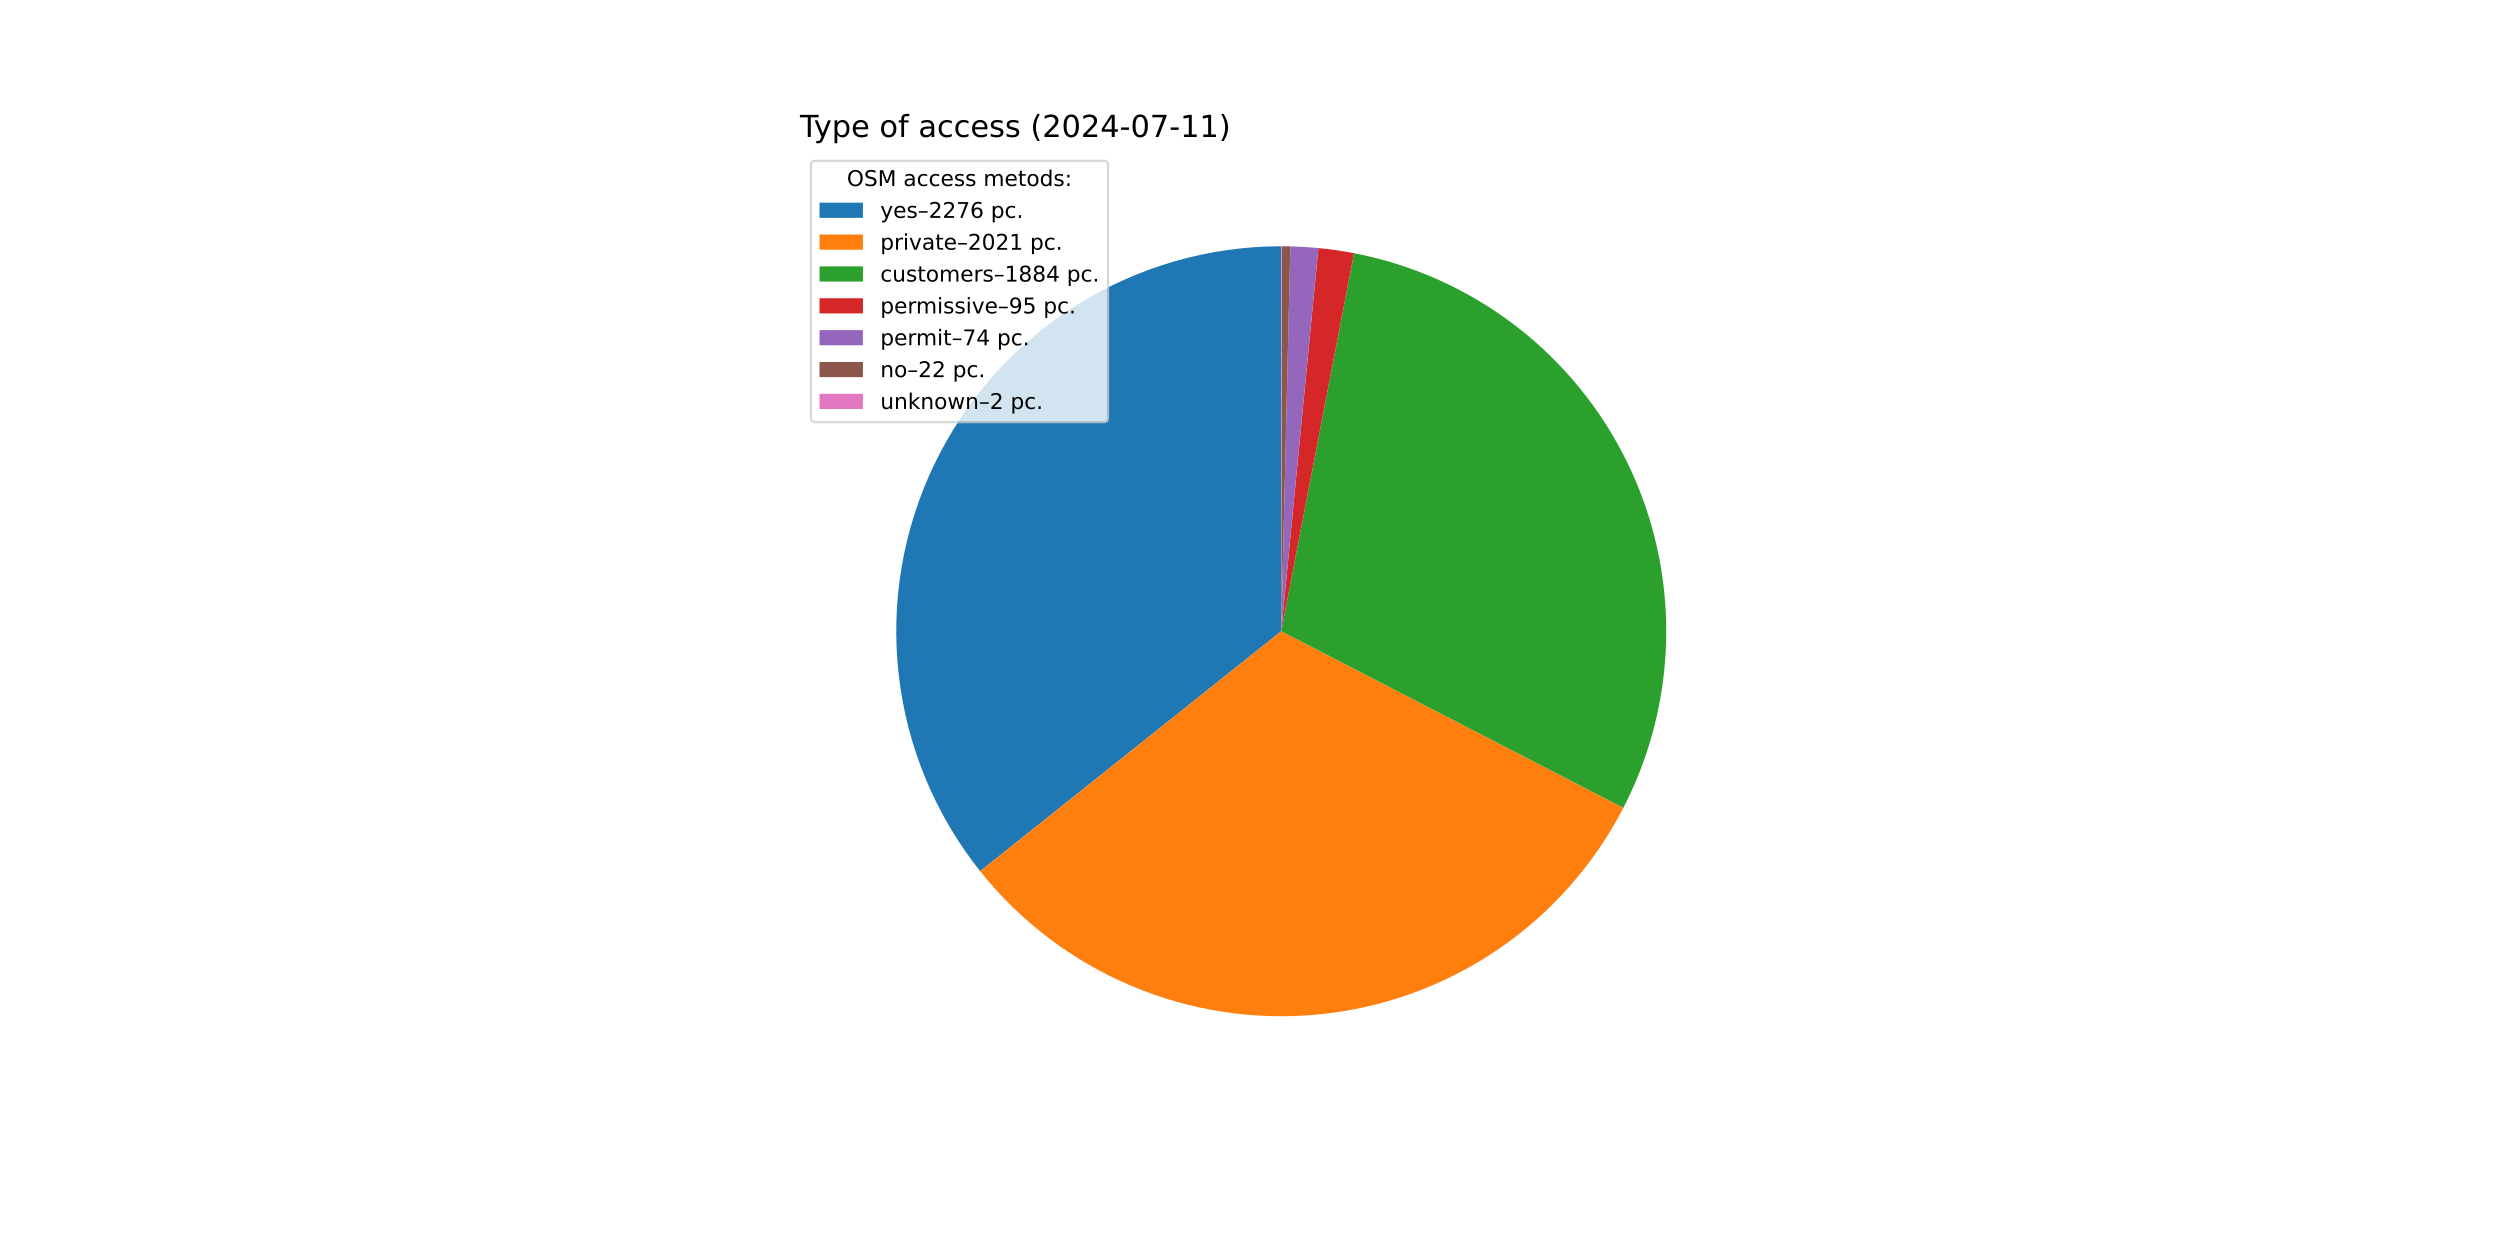
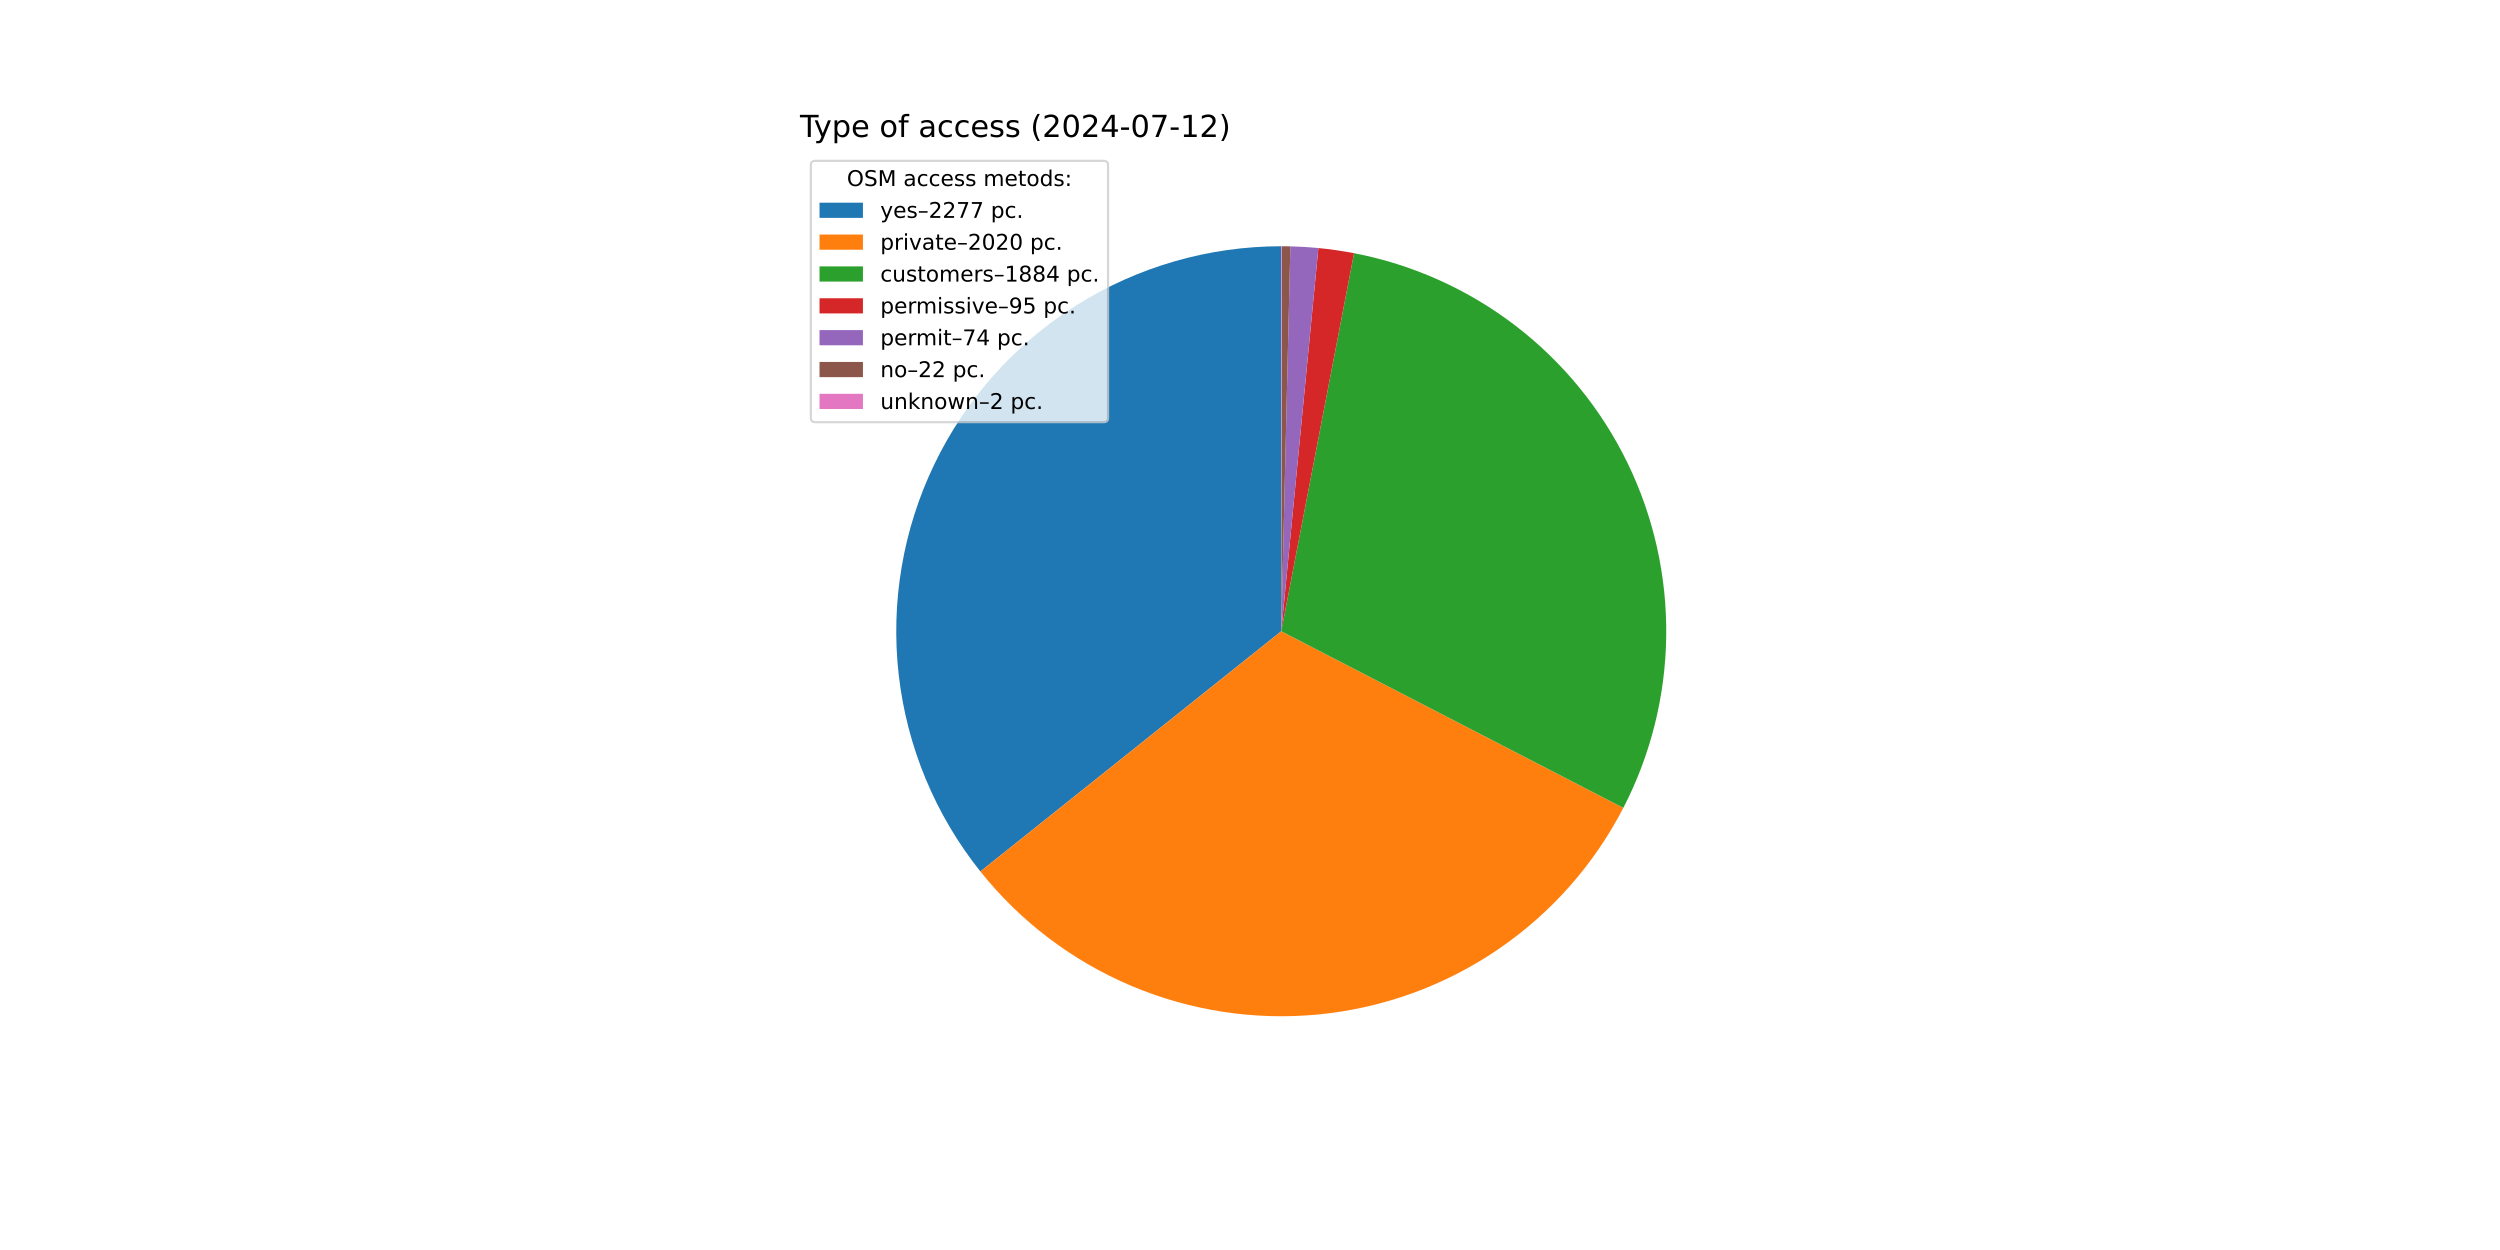
<svg xmlns="http://www.w3.org/2000/svg" xmlns:xlink="http://www.w3.org/1999/xlink" width="1152pt" height="576pt" viewBox="0 0 1152 576" version="1.1">
  <defs>
    <style type="text/css">*{stroke-linejoin: round; stroke-linecap: butt}</style>
  </defs>
  <g id="figure_1">
    <g id="patch_1">
      <path d="M 0 576  L 1152 576  L 1152 0  L 0 0  z " style="fill: #ffffff" />
    </g>
    <g id="axes_1">
      <g id="patch_2">
-         <path d="M 590.4 113.472  C 557.015 113.472 524.299 122.896 496.029 140.654  C 467.76 158.413 445.069 183.796 430.577 213.872  C 416.086 243.947 410.374 277.511 414.101 310.688  C 417.829 343.864 430.846 375.323 451.65 401.433  L 590.4 290.88  z " style="fill: #1f77b4" />
+         <path d="M 590.4 113.472  C 557 113.472 524.27 122.904 495.992 140.678  C 467.714 158.451 445.022 183.854 430.539 213.951  C 416.056 244.047 410.362 277.63 414.116 310.818  C 417.87 344.006 430.92 375.469 451.759 401.57  L 590.4 290.88  z " style="fill: #1f77b4" />
      </g>
      <g id="patch_3">
-         <path d="M 451.65 401.433  C 470.098 424.587 494.052 442.758 521.319 454.286  C 548.587 465.813 578.311 470.334 607.773 467.435  C 637.235 464.536 665.508 454.308 690.005 437.687  C 714.503 421.066 734.455 398.574 748.037 372.27  L 590.4 290.88  z " style="fill: #ff7f0e" />
+         <path d="M 451.759 401.57  C 470.221 424.694 494.178 442.835 521.44 454.337  C 548.702 465.838 578.414 470.339 607.86 467.427  C 637.305 464.515 665.56 454.282 690.041 437.663  C 714.523 421.044 734.462 398.561 748.037 372.27  L 590.4 290.88  z " style="fill: #ff7f0e" />
      </g>
      <g id="patch_4">
        <path d="M 748.037 372.27  C 760.689 347.764 767.455 320.643 767.795 293.066  C 768.134 265.489 762.039 238.209 749.994 213.399  C 737.95 188.59 720.284 166.927 698.405 150.137  C 676.526 133.347 651.03 121.888 623.949 116.673  L 590.4 290.88  z " style="fill: #2ca02c" />
      </g>
      <g id="patch_5">
        <path d="M 623.949 116.673  C 621.23 116.149 618.499 115.689 615.758 115.294  C 613.017 114.898 610.268 114.566 607.512 114.299  L 590.4 290.88  z " style="fill: #d62728" />
      </g>
      <g id="patch_6">
        <path d="M 607.512 114.299  C 605.365 114.091 603.214 113.922 601.061 113.793  C 598.908 113.663 596.753 113.573 594.597 113.522  L 590.4 290.88  z " style="fill: #9467bd" />
      </g>
      <g id="patch_7">
        <path d="M 594.597 113.522  C 593.956 113.506 593.315 113.495 592.673 113.487  C 592.032 113.478 591.391 113.474 590.75 113.472  L 590.4 290.88  z " style="fill: #8c564b" />
      </g>
      <g id="patch_8">
        <path d="M 590.75 113.472  C 590.692 113.472 590.633 113.472 590.575 113.472  C 590.517 113.472 590.458 113.472 590.4 113.472  L 590.4 290.88  z " style="fill: #e377c2" />
      </g>
      <g id="matplotlib.axis_1" />
      <g id="matplotlib.axis_2" />
      <g id="text_1">
        <g transform="translate(368.64 63.12) scale(0.14 -0.14)">
          <defs>
            <path id="DejaVuSans-54" d="M -19 4666  L 3928 4666  L 3928 4134  L 2272 4134  L 2272 0  L 1638 0  L 1638 4134  L -19 4134  L -19 4666  z " transform="scale(0.015625)" />
            <path id="DejaVuSans-79" d="M 2059 -325  Q 1816 -950 1584 -1140  Q 1353 -1331 966 -1331  L 506 -1331  L 506 -850  L 844 -850  Q 1081 -850 1212 -737  Q 1344 -625 1503 -206  L 1606 56  L 191 3500  L 800 3500  L 1894 763  L 2988 3500  L 3597 3500  L 2059 -325  z " transform="scale(0.015625)" />
            <path id="DejaVuSans-70" d="M 1159 525  L 1159 -1331  L 581 -1331  L 581 3500  L 1159 3500  L 1159 2969  Q 1341 3281 1617 3432  Q 1894 3584 2278 3584  Q 2916 3584 3314 3078  Q 3713 2572 3713 1747  Q 3713 922 3314 415  Q 2916 -91 2278 -91  Q 1894 -91 1617 61  Q 1341 213 1159 525  z M 3116 1747  Q 3116 2381 2855 2742  Q 2594 3103 2138 3103  Q 1681 3103 1420 2742  Q 1159 2381 1159 1747  Q 1159 1113 1420 752  Q 1681 391 2138 391  Q 2594 391 2855 752  Q 3116 1113 3116 1747  z " transform="scale(0.015625)" />
            <path id="DejaVuSans-65" d="M 3597 1894  L 3597 1613  L 953 1613  Q 991 1019 1311 708  Q 1631 397 2203 397  Q 2534 397 2845 478  Q 3156 559 3463 722  L 3463 178  Q 3153 47 2828 -22  Q 2503 -91 2169 -91  Q 1331 -91 842 396  Q 353 884 353 1716  Q 353 2575 817 3079  Q 1281 3584 2069 3584  Q 2775 3584 3186 3129  Q 3597 2675 3597 1894  z M 3022 2063  Q 3016 2534 2758 2815  Q 2500 3097 2075 3097  Q 1594 3097 1305 2825  Q 1016 2553 972 2059  L 3022 2063  z " transform="scale(0.015625)" />
            <path id="DejaVuSans-20" transform="scale(0.015625)" />
            <path id="DejaVuSans-6f" d="M 1959 3097  Q 1497 3097 1228 2736  Q 959 2375 959 1747  Q 959 1119 1226 758  Q 1494 397 1959 397  Q 2419 397 2687 759  Q 2956 1122 2956 1747  Q 2956 2369 2687 2733  Q 2419 3097 1959 3097  z M 1959 3584  Q 2709 3584 3137 3096  Q 3566 2609 3566 1747  Q 3566 888 3137 398  Q 2709 -91 1959 -91  Q 1206 -91 779 398  Q 353 888 353 1747  Q 353 2609 779 3096  Q 1206 3584 1959 3584  z " transform="scale(0.015625)" />
            <path id="DejaVuSans-66" d="M 2375 4863  L 2375 4384  L 1825 4384  Q 1516 4384 1395 4259  Q 1275 4134 1275 3809  L 1275 3500  L 2222 3500  L 2222 3053  L 1275 3053  L 1275 0  L 697 0  L 697 3053  L 147 3053  L 147 3500  L 697 3500  L 697 3744  Q 697 4328 969 4595  Q 1241 4863 1831 4863  L 2375 4863  z " transform="scale(0.015625)" />
            <path id="DejaVuSans-61" d="M 2194 1759  Q 1497 1759 1228 1600  Q 959 1441 959 1056  Q 959 750 1161 570  Q 1363 391 1709 391  Q 2188 391 2477 730  Q 2766 1069 2766 1631  L 2766 1759  L 2194 1759  z M 3341 1997  L 3341 0  L 2766 0  L 2766 531  Q 2569 213 2275 61  Q 1981 -91 1556 -91  Q 1019 -91 701 211  Q 384 513 384 1019  Q 384 1609 779 1909  Q 1175 2209 1959 2209  L 2766 2209  L 2766 2266  Q 2766 2663 2505 2880  Q 2244 3097 1772 3097  Q 1472 3097 1187 3025  Q 903 2953 641 2809  L 641 3341  Q 956 3463 1253 3523  Q 1550 3584 1831 3584  Q 2591 3584 2966 3190  Q 3341 2797 3341 1997  z " transform="scale(0.015625)" />
            <path id="DejaVuSans-63" d="M 3122 3366  L 3122 2828  Q 2878 2963 2633 3030  Q 2388 3097 2138 3097  Q 1578 3097 1268 2742  Q 959 2388 959 1747  Q 959 1106 1268 751  Q 1578 397 2138 397  Q 2388 397 2633 464  Q 2878 531 3122 666  L 3122 134  Q 2881 22 2623 -34  Q 2366 -91 2075 -91  Q 1284 -91 818 406  Q 353 903 353 1747  Q 353 2603 823 3093  Q 1294 3584 2113 3584  Q 2378 3584 2631 3529  Q 2884 3475 3122 3366  z " transform="scale(0.015625)" />
            <path id="DejaVuSans-73" d="M 2834 3397  L 2834 2853  Q 2591 2978 2328 3040  Q 2066 3103 1784 3103  Q 1356 3103 1142 2972  Q 928 2841 928 2578  Q 928 2378 1081 2264  Q 1234 2150 1697 2047  L 1894 2003  Q 2506 1872 2764 1633  Q 3022 1394 3022 966  Q 3022 478 2636 193  Q 2250 -91 1575 -91  Q 1294 -91 989 -36  Q 684 19 347 128  L 347 722  Q 666 556 975 473  Q 1284 391 1588 391  Q 1994 391 2212 530  Q 2431 669 2431 922  Q 2431 1156 2273 1281  Q 2116 1406 1581 1522  L 1381 1569  Q 847 1681 609 1914  Q 372 2147 372 2553  Q 372 3047 722 3315  Q 1072 3584 1716 3584  Q 2034 3584 2315 3537  Q 2597 3491 2834 3397  z " transform="scale(0.015625)" />
            <path id="DejaVuSans-28" d="M 1984 4856  Q 1566 4138 1362 3434  Q 1159 2731 1159 2009  Q 1159 1288 1364 580  Q 1569 -128 1984 -844  L 1484 -844  Q 1016 -109 783 600  Q 550 1309 550 2009  Q 550 2706 781 3412  Q 1013 4119 1484 4856  L 1984 4856  z " transform="scale(0.015625)" />
            <path id="DejaVuSans-32" d="M 1228 531  L 3431 531  L 3431 0  L 469 0  L 469 531  Q 828 903 1448 1529  Q 2069 2156 2228 2338  Q 2531 2678 2651 2914  Q 2772 3150 2772 3378  Q 2772 3750 2511 3984  Q 2250 4219 1831 4219  Q 1534 4219 1204 4116  Q 875 4013 500 3803  L 500 4441  Q 881 4594 1212 4672  Q 1544 4750 1819 4750  Q 2544 4750 2975 4387  Q 3406 4025 3406 3419  Q 3406 3131 3298 2873  Q 3191 2616 2906 2266  Q 2828 2175 2409 1742  Q 1991 1309 1228 531  z " transform="scale(0.015625)" />
            <path id="DejaVuSans-30" d="M 2034 4250  Q 1547 4250 1301 3770  Q 1056 3291 1056 2328  Q 1056 1369 1301 889  Q 1547 409 2034 409  Q 2525 409 2770 889  Q 3016 1369 3016 2328  Q 3016 3291 2770 3770  Q 2525 4250 2034 4250  z M 2034 4750  Q 2819 4750 3233 4129  Q 3647 3509 3647 2328  Q 3647 1150 3233 529  Q 2819 -91 2034 -91  Q 1250 -91 836 529  Q 422 1150 422 2328  Q 422 3509 836 4129  Q 1250 4750 2034 4750  z " transform="scale(0.015625)" />
            <path id="DejaVuSans-34" d="M 2419 4116  L 825 1625  L 2419 1625  L 2419 4116  z M 2253 4666  L 3047 4666  L 3047 1625  L 3713 1625  L 3713 1100  L 3047 1100  L 3047 0  L 2419 0  L 2419 1100  L 313 1100  L 313 1709  L 2253 4666  z " transform="scale(0.015625)" />
            <path id="DejaVuSans-2d" d="M 313 2009  L 1997 2009  L 1997 1497  L 313 1497  L 313 2009  z " transform="scale(0.015625)" />
            <path id="DejaVuSans-37" d="M 525 4666  L 3525 4666  L 3525 4397  L 1831 0  L 1172 0  L 2766 4134  L 525 4134  L 525 4666  z " transform="scale(0.015625)" />
            <path id="DejaVuSans-31" d="M 794 531  L 1825 531  L 1825 4091  L 703 3866  L 703 4441  L 1819 4666  L 2450 4666  L 2450 531  L 3481 531  L 3481 0  L 794 0  L 794 531  z " transform="scale(0.015625)" />
            <path id="DejaVuSans-29" d="M 513 4856  L 1013 4856  Q 1481 4119 1714 3412  Q 1947 2706 1947 2009  Q 1947 1309 1714 600  Q 1481 -109 1013 -844  L 513 -844  Q 928 -128 1133 580  Q 1338 1288 1338 2009  Q 1338 2731 1133 3434  Q 928 4138 513 4856  z " transform="scale(0.015625)" />
          </defs>
          <use xlink:href="#DejaVuSans-54" />
          <use xlink:href="#DejaVuSans-79" x="45.459" />
          <use xlink:href="#DejaVuSans-70" x="104.639" />
          <use xlink:href="#DejaVuSans-65" x="168.115" />
          <use xlink:href="#DejaVuSans-20" x="229.639" />
          <use xlink:href="#DejaVuSans-6f" x="261.426" />
          <use xlink:href="#DejaVuSans-66" x="322.607" />
          <use xlink:href="#DejaVuSans-20" x="357.812" />
          <use xlink:href="#DejaVuSans-61" x="389.6" />
          <use xlink:href="#DejaVuSans-63" x="450.879" />
          <use xlink:href="#DejaVuSans-63" x="505.859" />
          <use xlink:href="#DejaVuSans-65" x="560.84" />
          <use xlink:href="#DejaVuSans-73" x="622.363" />
          <use xlink:href="#DejaVuSans-73" x="674.463" />
          <use xlink:href="#DejaVuSans-20" x="726.562" />
          <use xlink:href="#DejaVuSans-28" x="758.35" />
          <use xlink:href="#DejaVuSans-32" x="797.363" />
          <use xlink:href="#DejaVuSans-30" x="860.986" />
          <use xlink:href="#DejaVuSans-32" x="924.609" />
          <use xlink:href="#DejaVuSans-34" x="988.232" />
          <use xlink:href="#DejaVuSans-2d" x="1051.855" />
          <use xlink:href="#DejaVuSans-30" x="1087.939" />
          <use xlink:href="#DejaVuSans-37" x="1151.562" />
          <use xlink:href="#DejaVuSans-2d" x="1215.186" />
          <use xlink:href="#DejaVuSans-31" x="1251.27" />
-           <use xlink:href="#DejaVuSans-31" x="1314.893" />
+           <use xlink:href="#DejaVuSans-32" x="1314.893" />
          <use xlink:href="#DejaVuSans-29" x="1378.516" />
        </g>
      </g>
      <g id="legend_1">
        <g id="patch_9">
          <path d="M 375.64 194.545  L 508.592 194.545  Q 510.592 194.545 510.592 192.545  L 510.592 76.12  Q 510.592 74.12 508.592 74.12  L 375.64 74.12  Q 373.64 74.12 373.64 76.12  L 373.64 192.545  Q 373.64 194.545 375.64 194.545  z " style="fill: #ffffff; opacity: 0.8; stroke: #cccccc; stroke-linejoin: miter" />
        </g>
        <g id="text_2">
          <g transform="translate(390.2353 85.71844) scale(0.1 -0.1)">
            <defs>
              <path id="DejaVuSans-4f" d="M 2522 4238  Q 1834 4238 1429 3725  Q 1025 3213 1025 2328  Q 1025 1447 1429 934  Q 1834 422 2522 422  Q 3209 422 3611 934  Q 4013 1447 4013 2328  Q 4013 3213 3611 3725  Q 3209 4238 2522 4238  z M 2522 4750  Q 3503 4750 4090 4092  Q 4678 3434 4678 2328  Q 4678 1225 4090 567  Q 3503 -91 2522 -91  Q 1538 -91 948 565  Q 359 1222 359 2328  Q 359 3434 948 4092  Q 1538 4750 2522 4750  z " transform="scale(0.015625)" />
              <path id="DejaVuSans-53" d="M 3425 4513  L 3425 3897  Q 3066 4069 2747 4153  Q 2428 4238 2131 4238  Q 1616 4238 1336 4038  Q 1056 3838 1056 3469  Q 1056 3159 1242 3001  Q 1428 2844 1947 2747  L 2328 2669  Q 3034 2534 3370 2195  Q 3706 1856 3706 1288  Q 3706 609 3251 259  Q 2797 -91 1919 -91  Q 1588 -91 1214 -16  Q 841 59 441 206  L 441 856  Q 825 641 1194 531  Q 1563 422 1919 422  Q 2459 422 2753 634  Q 3047 847 3047 1241  Q 3047 1584 2836 1778  Q 2625 1972 2144 2069  L 1759 2144  Q 1053 2284 737 2584  Q 422 2884 422 3419  Q 422 4038 858 4394  Q 1294 4750 2059 4750  Q 2388 4750 2728 4690  Q 3069 4631 3425 4513  z " transform="scale(0.015625)" />
              <path id="DejaVuSans-4d" d="M 628 4666  L 1569 4666  L 2759 1491  L 3956 4666  L 4897 4666  L 4897 0  L 4281 0  L 4281 4097  L 3078 897  L 2444 897  L 1241 4097  L 1241 0  L 628 0  L 628 4666  z " transform="scale(0.015625)" />
              <path id="DejaVuSans-6d" d="M 3328 2828  Q 3544 3216 3844 3400  Q 4144 3584 4550 3584  Q 5097 3584 5394 3201  Q 5691 2819 5691 2113  L 5691 0  L 5113 0  L 5113 2094  Q 5113 2597 4934 2840  Q 4756 3084 4391 3084  Q 3944 3084 3684 2787  Q 3425 2491 3425 1978  L 3425 0  L 2847 0  L 2847 2094  Q 2847 2600 2669 2842  Q 2491 3084 2119 3084  Q 1678 3084 1418 2786  Q 1159 2488 1159 1978  L 1159 0  L 581 0  L 581 3500  L 1159 3500  L 1159 2956  Q 1356 3278 1631 3431  Q 1906 3584 2284 3584  Q 2666 3584 2933 3390  Q 3200 3197 3328 2828  z " transform="scale(0.015625)" />
              <path id="DejaVuSans-74" d="M 1172 4494  L 1172 3500  L 2356 3500  L 2356 3053  L 1172 3053  L 1172 1153  Q 1172 725 1289 603  Q 1406 481 1766 481  L 2356 481  L 2356 0  L 1766 0  Q 1100 0 847 248  Q 594 497 594 1153  L 594 3053  L 172 3053  L 172 3500  L 594 3500  L 594 4494  L 1172 4494  z " transform="scale(0.015625)" />
              <path id="DejaVuSans-64" d="M 2906 2969  L 2906 4863  L 3481 4863  L 3481 0  L 2906 0  L 2906 525  Q 2725 213 2448 61  Q 2172 -91 1784 -91  Q 1150 -91 751 415  Q 353 922 353 1747  Q 353 2572 751 3078  Q 1150 3584 1784 3584  Q 2172 3584 2448 3432  Q 2725 3281 2906 2969  z M 947 1747  Q 947 1113 1208 752  Q 1469 391 1925 391  Q 2381 391 2643 752  Q 2906 1113 2906 1747  Q 2906 2381 2643 2742  Q 2381 3103 1925 3103  Q 1469 3103 1208 2742  Q 947 2381 947 1747  z " transform="scale(0.015625)" />
              <path id="DejaVuSans-3a" d="M 750 794  L 1409 794  L 1409 0  L 750 0  L 750 794  z M 750 3309  L 1409 3309  L 1409 2516  L 750 2516  L 750 3309  z " transform="scale(0.015625)" />
            </defs>
            <use xlink:href="#DejaVuSans-4f" />
            <use xlink:href="#DejaVuSans-53" x="78.711" />
            <use xlink:href="#DejaVuSans-4d" x="142.188" />
            <use xlink:href="#DejaVuSans-20" x="228.467" />
            <use xlink:href="#DejaVuSans-61" x="260.254" />
            <use xlink:href="#DejaVuSans-63" x="321.533" />
            <use xlink:href="#DejaVuSans-63" x="376.514" />
            <use xlink:href="#DejaVuSans-65" x="431.494" />
            <use xlink:href="#DejaVuSans-73" x="493.018" />
            <use xlink:href="#DejaVuSans-73" x="545.117" />
            <use xlink:href="#DejaVuSans-20" x="597.217" />
            <use xlink:href="#DejaVuSans-6d" x="629.004" />
            <use xlink:href="#DejaVuSans-65" x="726.416" />
            <use xlink:href="#DejaVuSans-74" x="787.939" />
            <use xlink:href="#DejaVuSans-6f" x="827.148" />
            <use xlink:href="#DejaVuSans-64" x="888.33" />
            <use xlink:href="#DejaVuSans-73" x="951.807" />
            <use xlink:href="#DejaVuSans-3a" x="1003.906" />
          </g>
        </g>
        <g id="patch_10">
          <path d="M 377.64 100.397  L 397.64 100.397  L 397.64 93.397  L 377.64 93.397  z " style="fill: #1f77b4" />
        </g>
        <g id="text_3">
          <g transform="translate(405.64 100.3966) scale(0.1 -0.1)">
            <defs>
              <path id="DejaVuSans-2013" d="M 313 1978  L 2888 1978  L 2888 1528  L 313 1528  L 313 1978  z " transform="scale(0.015625)" />
-               <path id="DejaVuSans-36" d="M 2113 2584  Q 1688 2584 1439 2293  Q 1191 2003 1191 1497  Q 1191 994 1439 701  Q 1688 409 2113 409  Q 2538 409 2786 701  Q 3034 994 3034 1497  Q 3034 2003 2786 2293  Q 2538 2584 2113 2584  z M 3366 4563  L 3366 3988  Q 3128 4100 2886 4159  Q 2644 4219 2406 4219  Q 1781 4219 1451 3797  Q 1122 3375 1075 2522  Q 1259 2794 1537 2939  Q 1816 3084 2150 3084  Q 2853 3084 3261 2657  Q 3669 2231 3669 1497  Q 3669 778 3244 343  Q 2819 -91 2113 -91  Q 1303 -91 875 529  Q 447 1150 447 2328  Q 447 3434 972 4092  Q 1497 4750 2381 4750  Q 2619 4750 2861 4703  Q 3103 4656 3366 4563  z " transform="scale(0.015625)" />
              <path id="DejaVuSans-2e" d="M 684 794  L 1344 794  L 1344 0  L 684 0  L 684 794  z " transform="scale(0.015625)" />
            </defs>
            <use xlink:href="#DejaVuSans-79" />
            <use xlink:href="#DejaVuSans-65" x="59.18" />
            <use xlink:href="#DejaVuSans-73" x="120.703" />
            <use xlink:href="#DejaVuSans-2013" x="172.803" />
            <use xlink:href="#DejaVuSans-32" x="222.803" />
            <use xlink:href="#DejaVuSans-32" x="286.426" />
            <use xlink:href="#DejaVuSans-37" x="350.049" />
-             <use xlink:href="#DejaVuSans-36" x="413.672" />
+             <use xlink:href="#DejaVuSans-37" x="413.672" />
            <use xlink:href="#DejaVuSans-20" x="477.295" />
            <use xlink:href="#DejaVuSans-70" x="509.082" />
            <use xlink:href="#DejaVuSans-63" x="572.559" />
            <use xlink:href="#DejaVuSans-2e" x="627.539" />
          </g>
        </g>
        <g id="patch_11">
          <path d="M 377.64 115.075  L 397.64 115.075  L 397.64 108.075  L 377.64 108.075  z " style="fill: #ff7f0e" />
        </g>
        <g id="text_4">
          <g transform="translate(405.64 115.0747) scale(0.1 -0.1)">
            <defs>
              <path id="DejaVuSans-72" d="M 2631 2963  Q 2534 3019 2420 3045  Q 2306 3072 2169 3072  Q 1681 3072 1420 2755  Q 1159 2438 1159 1844  L 1159 0  L 581 0  L 581 3500  L 1159 3500  L 1159 2956  Q 1341 3275 1631 3429  Q 1922 3584 2338 3584  Q 2397 3584 2469 3576  Q 2541 3569 2628 3553  L 2631 2963  z " transform="scale(0.015625)" />
              <path id="DejaVuSans-69" d="M 603 3500  L 1178 3500  L 1178 0  L 603 0  L 603 3500  z M 603 4863  L 1178 4863  L 1178 4134  L 603 4134  L 603 4863  z " transform="scale(0.015625)" />
              <path id="DejaVuSans-76" d="M 191 3500  L 800 3500  L 1894 563  L 2988 3500  L 3597 3500  L 2284 0  L 1503 0  L 191 3500  z " transform="scale(0.015625)" />
            </defs>
            <use xlink:href="#DejaVuSans-70" />
            <use xlink:href="#DejaVuSans-72" x="63.477" />
            <use xlink:href="#DejaVuSans-69" x="104.59" />
            <use xlink:href="#DejaVuSans-76" x="132.373" />
            <use xlink:href="#DejaVuSans-61" x="191.553" />
            <use xlink:href="#DejaVuSans-74" x="252.832" />
            <use xlink:href="#DejaVuSans-65" x="292.041" />
            <use xlink:href="#DejaVuSans-2013" x="353.564" />
            <use xlink:href="#DejaVuSans-32" x="403.564" />
            <use xlink:href="#DejaVuSans-30" x="467.188" />
            <use xlink:href="#DejaVuSans-32" x="530.811" />
-             <use xlink:href="#DejaVuSans-31" x="594.434" />
+             <use xlink:href="#DejaVuSans-30" x="594.434" />
            <use xlink:href="#DejaVuSans-20" x="658.057" />
            <use xlink:href="#DejaVuSans-70" x="689.844" />
            <use xlink:href="#DejaVuSans-63" x="753.32" />
            <use xlink:href="#DejaVuSans-2e" x="808.301" />
          </g>
        </g>
        <g id="patch_12">
          <path d="M 377.64 129.753  L 397.64 129.753  L 397.64 122.753  L 377.64 122.753  z " style="fill: #2ca02c" />
        </g>
        <g id="text_5">
          <g transform="translate(405.64 129.7528) scale(0.1 -0.1)">
            <defs>
              <path id="DejaVuSans-75" d="M 544 1381  L 544 3500  L 1119 3500  L 1119 1403  Q 1119 906 1312 657  Q 1506 409 1894 409  Q 2359 409 2629 706  Q 2900 1003 2900 1516  L 2900 3500  L 3475 3500  L 3475 0  L 2900 0  L 2900 538  Q 2691 219 2414 64  Q 2138 -91 1772 -91  Q 1169 -91 856 284  Q 544 659 544 1381  z M 1991 3584  L 1991 3584  z " transform="scale(0.015625)" />
              <path id="DejaVuSans-38" d="M 2034 2216  Q 1584 2216 1326 1975  Q 1069 1734 1069 1313  Q 1069 891 1326 650  Q 1584 409 2034 409  Q 2484 409 2743 651  Q 3003 894 3003 1313  Q 3003 1734 2745 1975  Q 2488 2216 2034 2216  z M 1403 2484  Q 997 2584 770 2862  Q 544 3141 544 3541  Q 544 4100 942 4425  Q 1341 4750 2034 4750  Q 2731 4750 3128 4425  Q 3525 4100 3525 3541  Q 3525 3141 3298 2862  Q 3072 2584 2669 2484  Q 3125 2378 3379 2068  Q 3634 1759 3634 1313  Q 3634 634 3220 271  Q 2806 -91 2034 -91  Q 1263 -91 848 271  Q 434 634 434 1313  Q 434 1759 690 2068  Q 947 2378 1403 2484  z M 1172 3481  Q 1172 3119 1398 2916  Q 1625 2713 2034 2713  Q 2441 2713 2670 2916  Q 2900 3119 2900 3481  Q 2900 3844 2670 4047  Q 2441 4250 2034 4250  Q 1625 4250 1398 4047  Q 1172 3844 1172 3481  z " transform="scale(0.015625)" />
            </defs>
            <use xlink:href="#DejaVuSans-63" />
            <use xlink:href="#DejaVuSans-75" x="54.98" />
            <use xlink:href="#DejaVuSans-73" x="118.359" />
            <use xlink:href="#DejaVuSans-74" x="170.459" />
            <use xlink:href="#DejaVuSans-6f" x="209.668" />
            <use xlink:href="#DejaVuSans-6d" x="270.85" />
            <use xlink:href="#DejaVuSans-65" x="368.262" />
            <use xlink:href="#DejaVuSans-72" x="429.785" />
            <use xlink:href="#DejaVuSans-73" x="470.898" />
            <use xlink:href="#DejaVuSans-2013" x="522.998" />
            <use xlink:href="#DejaVuSans-31" x="572.998" />
            <use xlink:href="#DejaVuSans-38" x="636.621" />
            <use xlink:href="#DejaVuSans-38" x="700.244" />
            <use xlink:href="#DejaVuSans-34" x="763.867" />
            <use xlink:href="#DejaVuSans-20" x="827.49" />
            <use xlink:href="#DejaVuSans-70" x="859.277" />
            <use xlink:href="#DejaVuSans-63" x="922.754" />
            <use xlink:href="#DejaVuSans-2e" x="977.734" />
          </g>
        </g>
        <g id="patch_13">
          <path d="M 377.64 144.431  L 397.64 144.431  L 397.64 137.431  L 377.64 137.431  z " style="fill: #d62728" />
        </g>
        <g id="text_6">
          <g transform="translate(405.64 144.4309) scale(0.1 -0.1)">
            <defs>
              <path id="DejaVuSans-39" d="M 703 97  L 703 672  Q 941 559 1184 500  Q 1428 441 1663 441  Q 2288 441 2617 861  Q 2947 1281 2994 2138  Q 2813 1869 2534 1725  Q 2256 1581 1919 1581  Q 1219 1581 811 2004  Q 403 2428 403 3163  Q 403 3881 828 4315  Q 1253 4750 1959 4750  Q 2769 4750 3195 4129  Q 3622 3509 3622 2328  Q 3622 1225 3098 567  Q 2575 -91 1691 -91  Q 1453 -91 1209 -44  Q 966 3 703 97  z M 1959 2075  Q 2384 2075 2632 2365  Q 2881 2656 2881 3163  Q 2881 3666 2632 3958  Q 2384 4250 1959 4250  Q 1534 4250 1286 3958  Q 1038 3666 1038 3163  Q 1038 2656 1286 2365  Q 1534 2075 1959 2075  z " transform="scale(0.015625)" />
              <path id="DejaVuSans-35" d="M 691 4666  L 3169 4666  L 3169 4134  L 1269 4134  L 1269 2991  Q 1406 3038 1543 3061  Q 1681 3084 1819 3084  Q 2600 3084 3056 2656  Q 3513 2228 3513 1497  Q 3513 744 3044 326  Q 2575 -91 1722 -91  Q 1428 -91 1123 -41  Q 819 9 494 109  L 494 744  Q 775 591 1075 516  Q 1375 441 1709 441  Q 2250 441 2565 725  Q 2881 1009 2881 1497  Q 2881 1984 2565 2268  Q 2250 2553 1709 2553  Q 1456 2553 1204 2497  Q 953 2441 691 2322  L 691 4666  z " transform="scale(0.015625)" />
            </defs>
            <use xlink:href="#DejaVuSans-70" />
            <use xlink:href="#DejaVuSans-65" x="63.477" />
            <use xlink:href="#DejaVuSans-72" x="125" />
            <use xlink:href="#DejaVuSans-6d" x="164.363" />
            <use xlink:href="#DejaVuSans-69" x="261.775" />
            <use xlink:href="#DejaVuSans-73" x="289.559" />
            <use xlink:href="#DejaVuSans-73" x="341.658" />
            <use xlink:href="#DejaVuSans-69" x="393.758" />
            <use xlink:href="#DejaVuSans-76" x="421.541" />
            <use xlink:href="#DejaVuSans-65" x="480.721" />
            <use xlink:href="#DejaVuSans-2013" x="542.244" />
            <use xlink:href="#DejaVuSans-39" x="592.244" />
            <use xlink:href="#DejaVuSans-35" x="655.867" />
            <use xlink:href="#DejaVuSans-20" x="719.49" />
            <use xlink:href="#DejaVuSans-70" x="751.277" />
            <use xlink:href="#DejaVuSans-63" x="814.754" />
            <use xlink:href="#DejaVuSans-2e" x="869.734" />
          </g>
        </g>
        <g id="patch_14">
          <path d="M 377.64 159.109  L 397.64 159.109  L 397.64 152.109  L 377.64 152.109  z " style="fill: #9467bd" />
        </g>
        <g id="text_7">
          <g transform="translate(405.64 159.1091) scale(0.1 -0.1)">
            <use xlink:href="#DejaVuSans-70" />
            <use xlink:href="#DejaVuSans-65" x="63.477" />
            <use xlink:href="#DejaVuSans-72" x="125" />
            <use xlink:href="#DejaVuSans-6d" x="164.363" />
            <use xlink:href="#DejaVuSans-69" x="261.775" />
            <use xlink:href="#DejaVuSans-74" x="289.559" />
            <use xlink:href="#DejaVuSans-2013" x="328.768" />
            <use xlink:href="#DejaVuSans-37" x="378.768" />
            <use xlink:href="#DejaVuSans-34" x="442.391" />
            <use xlink:href="#DejaVuSans-20" x="506.014" />
            <use xlink:href="#DejaVuSans-70" x="537.801" />
            <use xlink:href="#DejaVuSans-63" x="601.277" />
            <use xlink:href="#DejaVuSans-2e" x="656.258" />
          </g>
        </g>
        <g id="patch_15">
          <path d="M 377.64 173.787  L 397.64 173.787  L 397.64 166.787  L 377.64 166.787  z " style="fill: #8c564b" />
        </g>
        <g id="text_8">
          <g transform="translate(405.64 173.7872) scale(0.1 -0.1)">
            <defs>
              <path id="DejaVuSans-6e" d="M 3513 2113  L 3513 0  L 2938 0  L 2938 2094  Q 2938 2591 2744 2837  Q 2550 3084 2163 3084  Q 1697 3084 1428 2787  Q 1159 2491 1159 1978  L 1159 0  L 581 0  L 581 3500  L 1159 3500  L 1159 2956  Q 1366 3272 1645 3428  Q 1925 3584 2291 3584  Q 2894 3584 3203 3211  Q 3513 2838 3513 2113  z " transform="scale(0.015625)" />
            </defs>
            <use xlink:href="#DejaVuSans-6e" />
            <use xlink:href="#DejaVuSans-6f" x="63.379" />
            <use xlink:href="#DejaVuSans-2013" x="124.561" />
            <use xlink:href="#DejaVuSans-32" x="174.561" />
            <use xlink:href="#DejaVuSans-32" x="238.184" />
            <use xlink:href="#DejaVuSans-20" x="301.807" />
            <use xlink:href="#DejaVuSans-70" x="333.594" />
            <use xlink:href="#DejaVuSans-63" x="397.07" />
            <use xlink:href="#DejaVuSans-2e" x="452.051" />
          </g>
        </g>
        <g id="patch_16">
          <path d="M 377.64 188.465  L 397.64 188.465  L 397.64 181.465  L 377.64 181.465  z " style="fill: #e377c2" />
        </g>
        <g id="text_9">
          <g transform="translate(405.64 188.4653) scale(0.1 -0.1)">
            <defs>
              <path id="DejaVuSans-6b" d="M 581 4863  L 1159 4863  L 1159 1991  L 2875 3500  L 3609 3500  L 1753 1863  L 3688 0  L 2938 0  L 1159 1709  L 1159 0  L 581 0  L 581 4863  z " transform="scale(0.015625)" />
              <path id="DejaVuSans-77" d="M 269 3500  L 844 3500  L 1563 769  L 2278 3500  L 2956 3500  L 3675 769  L 4391 3500  L 4966 3500  L 4050 0  L 3372 0  L 2619 2869  L 1863 0  L 1184 0  L 269 3500  z " transform="scale(0.015625)" />
            </defs>
            <use xlink:href="#DejaVuSans-75" />
            <use xlink:href="#DejaVuSans-6e" x="63.379" />
            <use xlink:href="#DejaVuSans-6b" x="126.758" />
            <use xlink:href="#DejaVuSans-6e" x="184.668" />
            <use xlink:href="#DejaVuSans-6f" x="248.047" />
            <use xlink:href="#DejaVuSans-77" x="309.229" />
            <use xlink:href="#DejaVuSans-6e" x="391.016" />
            <use xlink:href="#DejaVuSans-2013" x="454.395" />
            <use xlink:href="#DejaVuSans-32" x="504.395" />
            <use xlink:href="#DejaVuSans-20" x="568.018" />
            <use xlink:href="#DejaVuSans-70" x="599.805" />
            <use xlink:href="#DejaVuSans-63" x="663.281" />
            <use xlink:href="#DejaVuSans-2e" x="718.262" />
          </g>
        </g>
      </g>
    </g>
  </g>
</svg>
